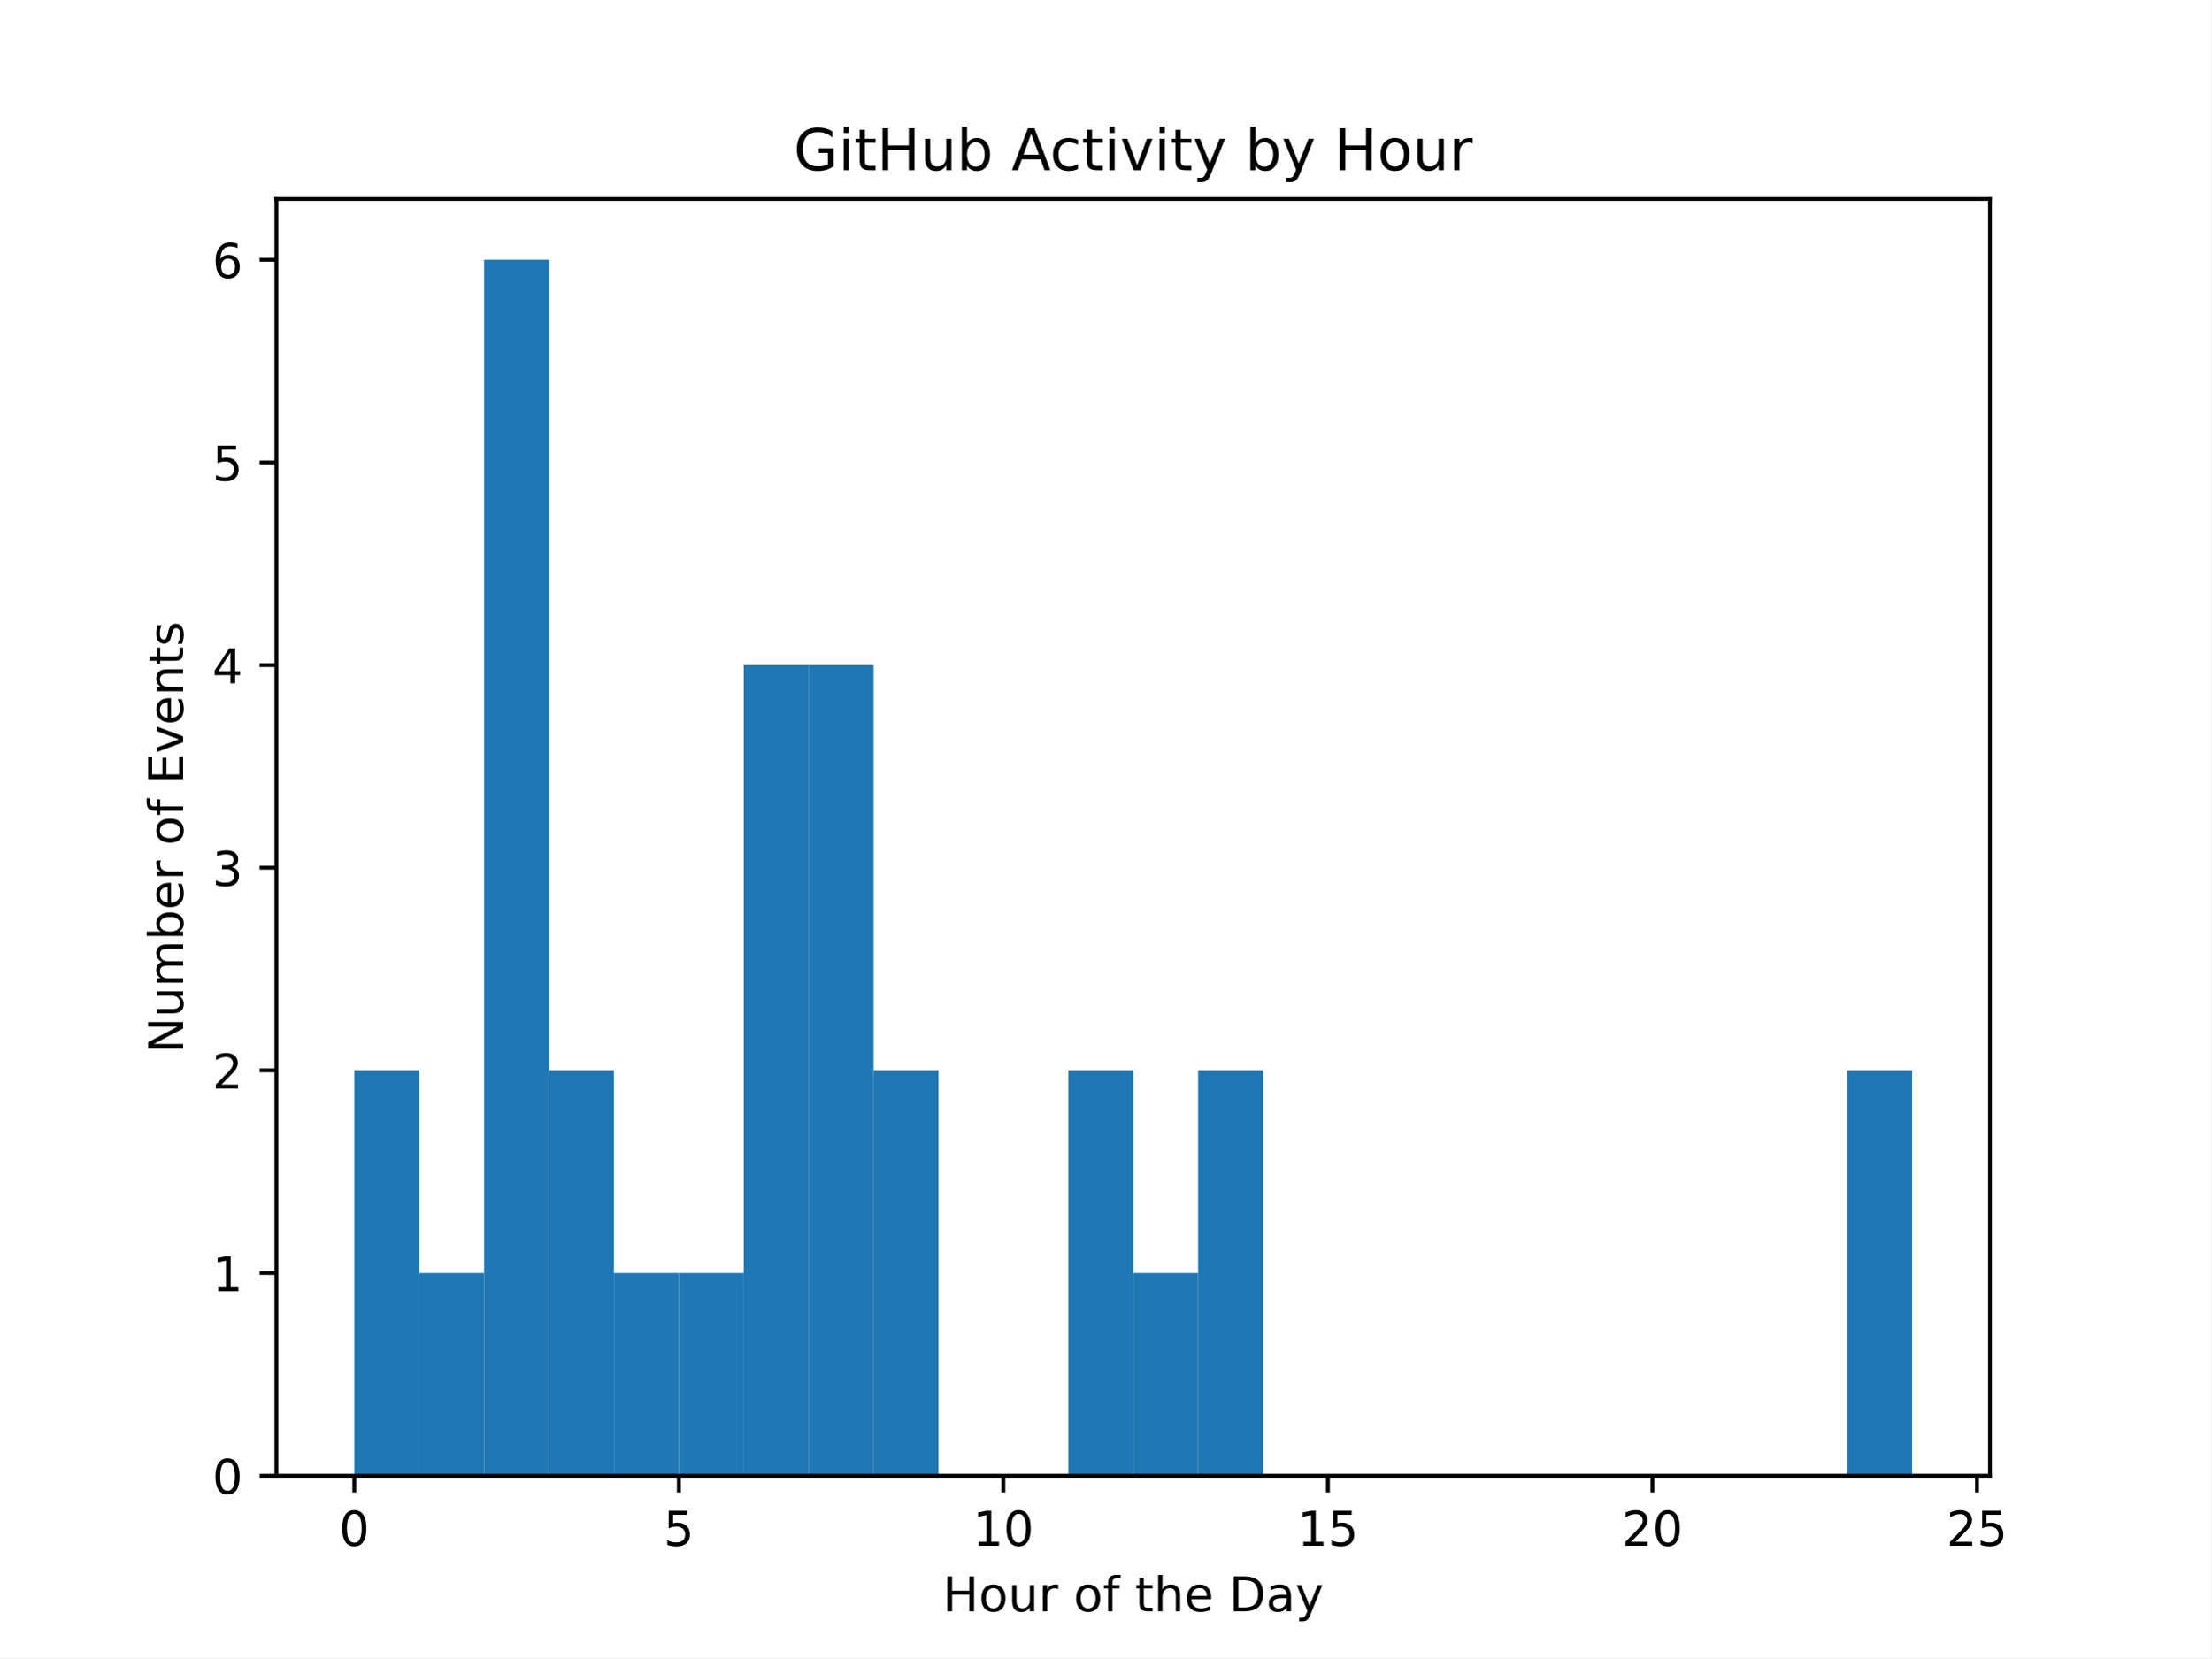
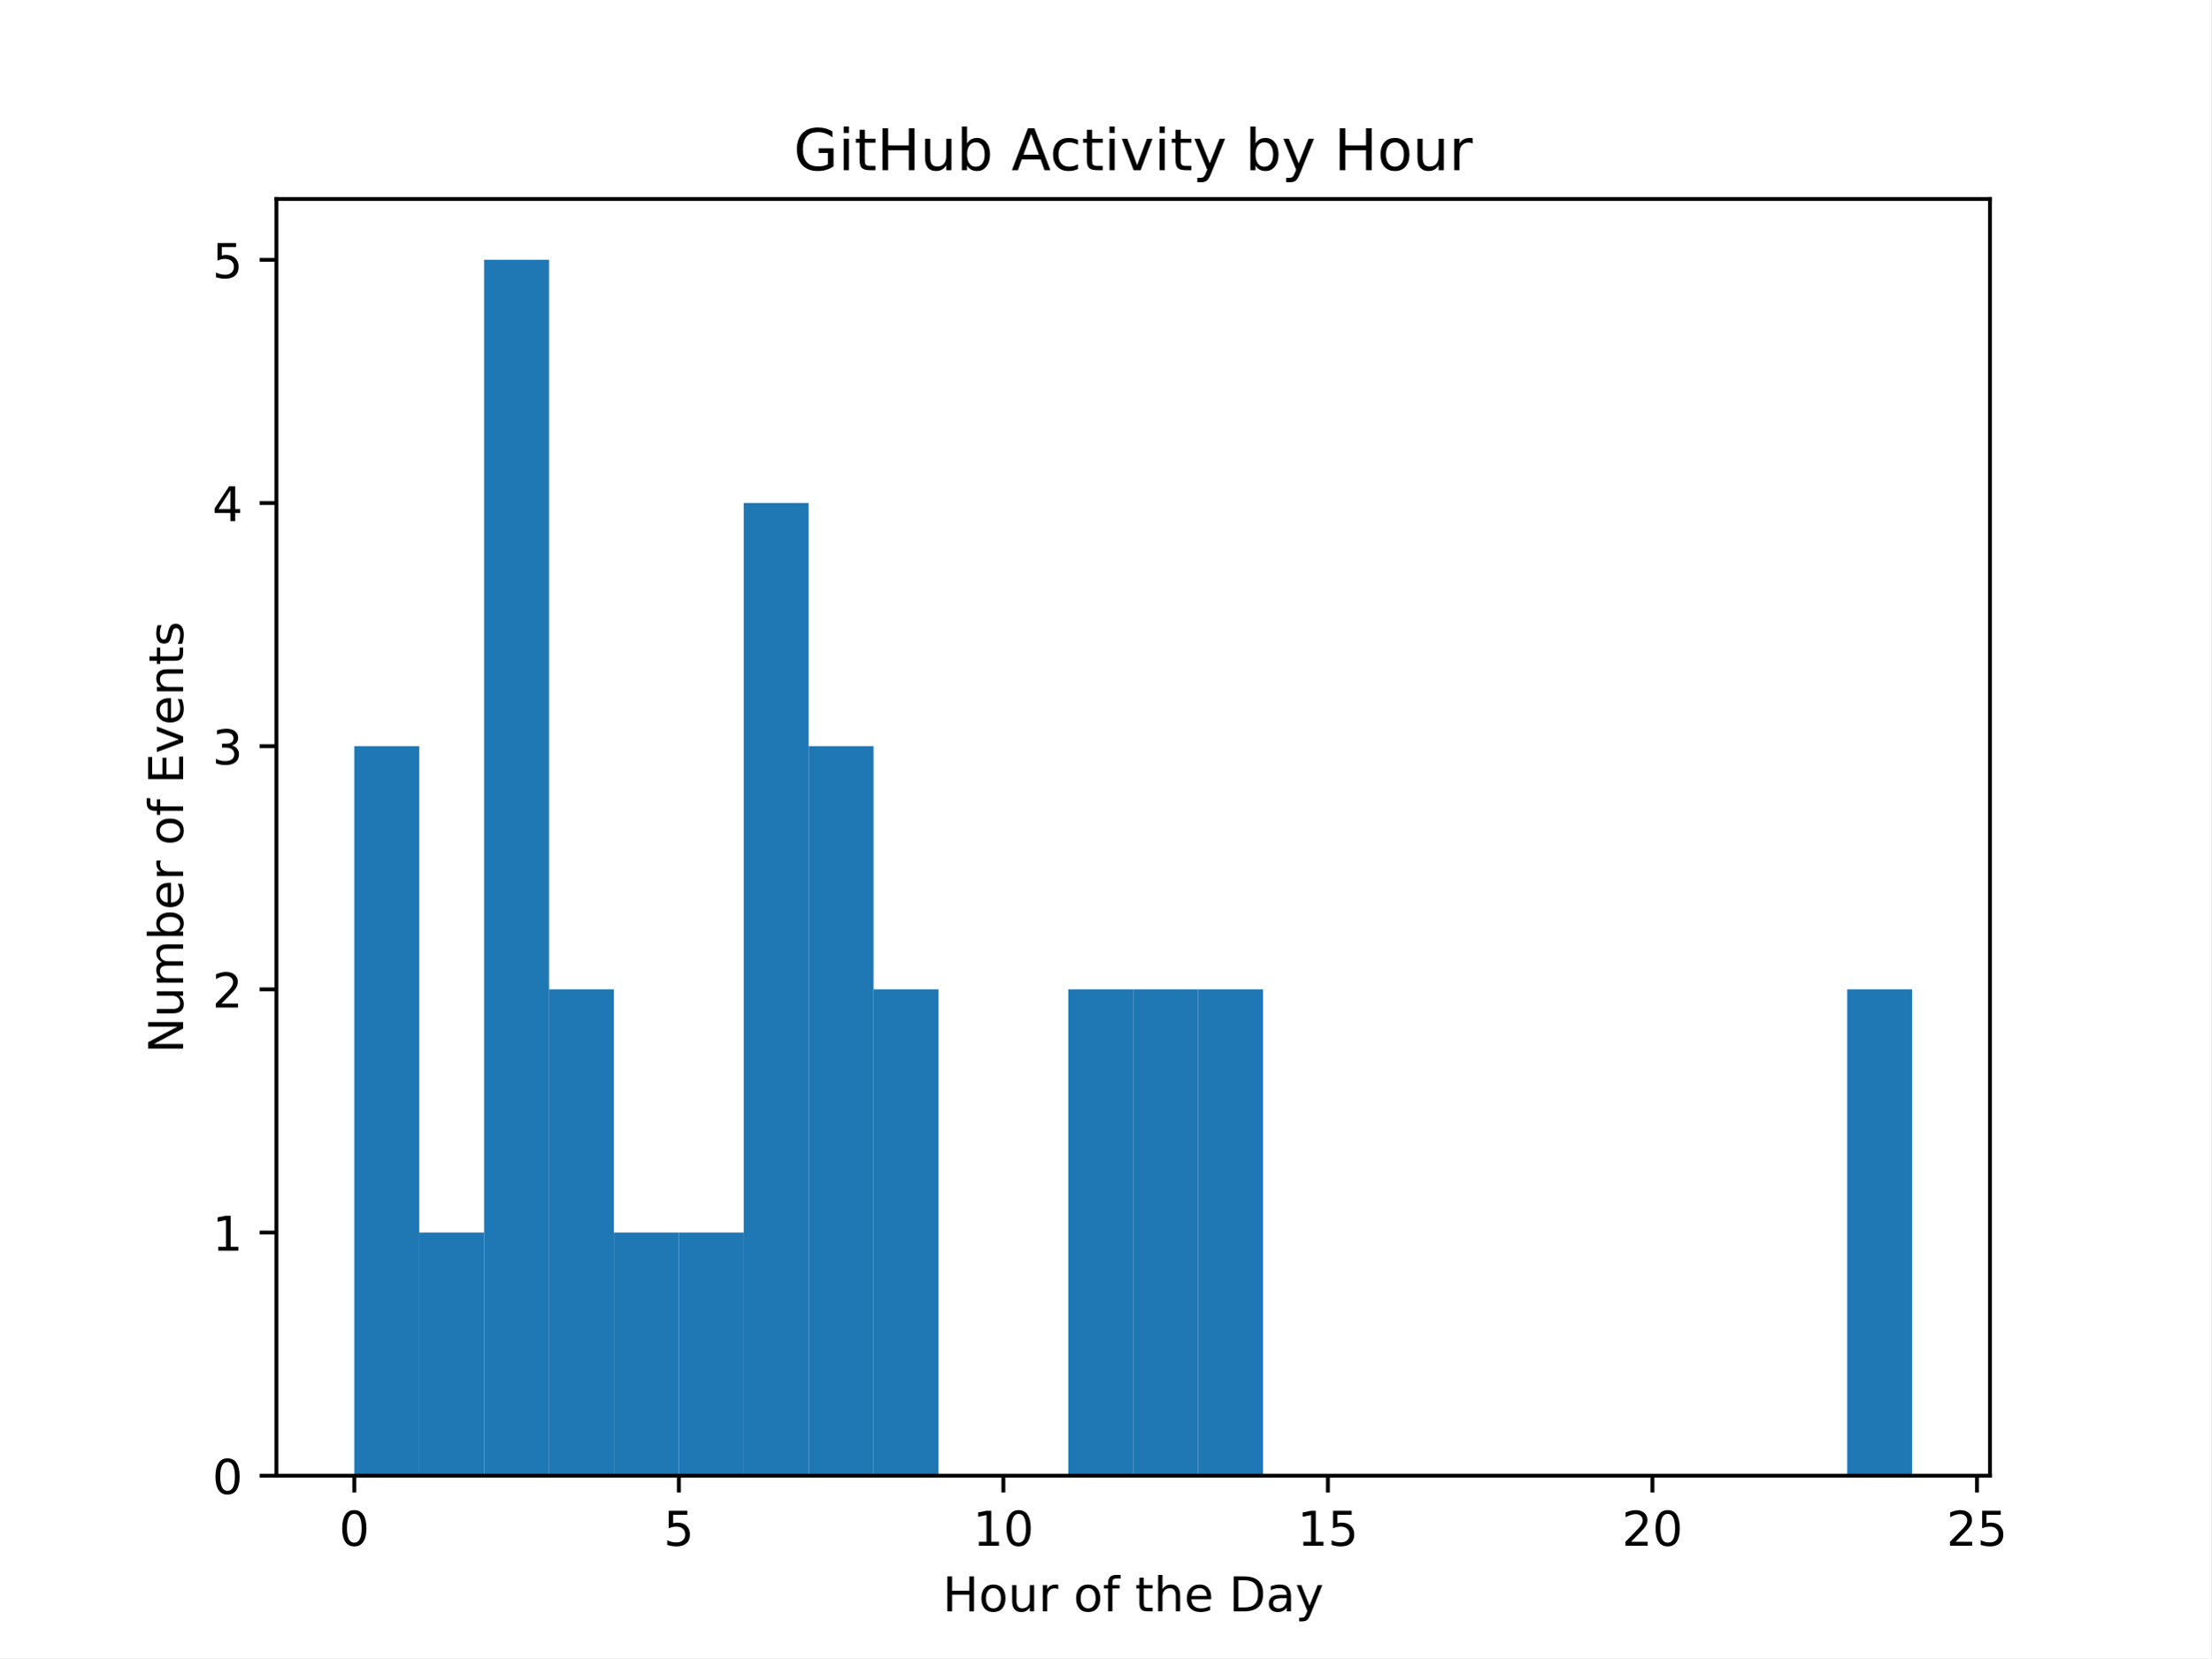
<svg xmlns="http://www.w3.org/2000/svg" xmlns:xlink="http://www.w3.org/1999/xlink" width="460.8pt" height="345.6pt" viewBox="0 0 460.8 345.6" version="1.1">
  <defs>
    <style type="text/css">*{stroke-linejoin: round; stroke-linecap: butt}</style>
  </defs>
  <g id="figure_1">
    <g id="patch_1">
      <path d="M 0 345.6  L 460.8 345.6  L 460.8 0  L 0 0  z " style="fill: #ffffff" />
    </g>
    <g id="axes_1">
      <g id="patch_2">
        <path d="M 57.6 307.584  L 414.72 307.584  L 414.72 41.472  L 57.6 41.472  z " style="fill: #ffffff" />
      </g>
      <g id="patch_3">
-         <path d="M 73.833 307.584  L 87.36 307.584  L 87.36 223.104  L 73.833 223.104  z " clip-path="url(#p8034a013e6)" style="fill: #1f77b4" />
+         <path d="M 73.833 307.584  L 87.36 307.584  L 87.36 155.52  L 73.833 155.52  z " clip-path="url(#p4d45102826)" style="fill: #1f77b4" />
      </g>
      <g id="patch_4">
-         <path d="M 87.36 307.584  L 100.887 307.584  L 100.887 265.344  L 87.36 265.344  z " clip-path="url(#p8034a013e6)" style="fill: #1f77b4" />
+         <path d="M 87.36 307.584  L 100.887 307.584  L 100.887 256.896  L 87.36 256.896  z " clip-path="url(#p4d45102826)" style="fill: #1f77b4" />
      </g>
      <g id="patch_5">
-         <path d="M 100.887 307.584  L 114.415 307.584  L 114.415 54.144  L 100.887 54.144  z " clip-path="url(#p8034a013e6)" style="fill: #1f77b4" />
+         <path d="M 100.887 307.584  L 114.415 307.584  L 114.415 54.144  L 100.887 54.144  z " clip-path="url(#p4d45102826)" style="fill: #1f77b4" />
      </g>
      <g id="patch_6">
-         <path d="M 114.415 307.584  L 127.942 307.584  L 127.942 223.104  L 114.415 223.104  z " clip-path="url(#p8034a013e6)" style="fill: #1f77b4" />
+         <path d="M 114.415 307.584  L 127.942 307.584  L 127.942 206.208  L 114.415 206.208  z " clip-path="url(#p4d45102826)" style="fill: #1f77b4" />
      </g>
      <g id="patch_7">
-         <path d="M 127.942 307.584  L 141.469 307.584  L 141.469 265.344  L 127.942 265.344  z " clip-path="url(#p8034a013e6)" style="fill: #1f77b4" />
+         <path d="M 127.942 307.584  L 141.469 307.584  L 141.469 256.896  L 127.942 256.896  z " clip-path="url(#p4d45102826)" style="fill: #1f77b4" />
      </g>
      <g id="patch_8">
-         <path d="M 141.469 307.584  L 154.996 307.584  L 154.996 265.344  L 141.469 265.344  z " clip-path="url(#p8034a013e6)" style="fill: #1f77b4" />
+         <path d="M 141.469 307.584  L 154.996 307.584  L 154.996 256.896  L 141.469 256.896  z " clip-path="url(#p4d45102826)" style="fill: #1f77b4" />
      </g>
      <g id="patch_9">
-         <path d="M 154.996 307.584  L 168.524 307.584  L 168.524 138.624  L 154.996 138.624  z " clip-path="url(#p8034a013e6)" style="fill: #1f77b4" />
+         <path d="M 154.996 307.584  L 168.524 307.584  L 168.524 104.832  L 154.996 104.832  z " clip-path="url(#p4d45102826)" style="fill: #1f77b4" />
      </g>
      <g id="patch_10">
-         <path d="M 168.524 307.584  L 182.051 307.584  L 182.051 138.624  L 168.524 138.624  z " clip-path="url(#p8034a013e6)" style="fill: #1f77b4" />
+         <path d="M 168.524 307.584  L 182.051 307.584  L 182.051 155.52  L 168.524 155.52  z " clip-path="url(#p4d45102826)" style="fill: #1f77b4" />
      </g>
      <g id="patch_11">
-         <path d="M 182.051 307.584  L 195.578 307.584  L 195.578 223.104  L 182.051 223.104  z " clip-path="url(#p8034a013e6)" style="fill: #1f77b4" />
+         <path d="M 182.051 307.584  L 195.578 307.584  L 195.578 206.208  L 182.051 206.208  z " clip-path="url(#p4d45102826)" style="fill: #1f77b4" />
      </g>
      <g id="patch_12">
-         <path d="M 195.578 307.584  L 209.105 307.584  L 209.105 307.584  L 195.578 307.584  z " clip-path="url(#p8034a013e6)" style="fill: #1f77b4" />
+         <path d="M 195.578 307.584  L 209.105 307.584  L 209.105 307.584  L 195.578 307.584  z " clip-path="url(#p4d45102826)" style="fill: #1f77b4" />
      </g>
      <g id="patch_13">
-         <path d="M 209.105 307.584  L 222.633 307.584  L 222.633 307.584  L 209.105 307.584  z " clip-path="url(#p8034a013e6)" style="fill: #1f77b4" />
+         <path d="M 209.105 307.584  L 222.633 307.584  L 222.633 307.584  L 209.105 307.584  z " clip-path="url(#p4d45102826)" style="fill: #1f77b4" />
      </g>
      <g id="patch_14">
-         <path d="M 222.633 307.584  L 236.16 307.584  L 236.16 223.104  L 222.633 223.104  z " clip-path="url(#p8034a013e6)" style="fill: #1f77b4" />
+         <path d="M 222.633 307.584  L 236.16 307.584  L 236.16 206.208  L 222.633 206.208  z " clip-path="url(#p4d45102826)" style="fill: #1f77b4" />
      </g>
      <g id="patch_15">
-         <path d="M 236.16 307.584  L 249.687 307.584  L 249.687 265.344  L 236.16 265.344  z " clip-path="url(#p8034a013e6)" style="fill: #1f77b4" />
+         <path d="M 236.16 307.584  L 249.687 307.584  L 249.687 206.208  L 236.16 206.208  z " clip-path="url(#p4d45102826)" style="fill: #1f77b4" />
      </g>
      <g id="patch_16">
-         <path d="M 249.687 307.584  L 263.215 307.584  L 263.215 223.104  L 249.687 223.104  z " clip-path="url(#p8034a013e6)" style="fill: #1f77b4" />
+         <path d="M 249.687 307.584  L 263.215 307.584  L 263.215 206.208  L 249.687 206.208  z " clip-path="url(#p4d45102826)" style="fill: #1f77b4" />
      </g>
      <g id="patch_17">
-         <path d="M 263.215 307.584  L 276.742 307.584  L 276.742 307.584  L 263.215 307.584  z " clip-path="url(#p8034a013e6)" style="fill: #1f77b4" />
+         <path d="M 263.215 307.584  L 276.742 307.584  L 276.742 307.584  L 263.215 307.584  z " clip-path="url(#p4d45102826)" style="fill: #1f77b4" />
      </g>
      <g id="patch_18">
-         <path d="M 276.742 307.584  L 290.269 307.584  L 290.269 307.584  L 276.742 307.584  z " clip-path="url(#p8034a013e6)" style="fill: #1f77b4" />
+         <path d="M 276.742 307.584  L 290.269 307.584  L 290.269 307.584  L 276.742 307.584  z " clip-path="url(#p4d45102826)" style="fill: #1f77b4" />
      </g>
      <g id="patch_19">
-         <path d="M 290.269 307.584  L 303.796 307.584  L 303.796 307.584  L 290.269 307.584  z " clip-path="url(#p8034a013e6)" style="fill: #1f77b4" />
+         <path d="M 290.269 307.584  L 303.796 307.584  L 303.796 307.584  L 290.269 307.584  z " clip-path="url(#p4d45102826)" style="fill: #1f77b4" />
      </g>
      <g id="patch_20">
-         <path d="M 303.796 307.584  L 317.324 307.584  L 317.324 307.584  L 303.796 307.584  z " clip-path="url(#p8034a013e6)" style="fill: #1f77b4" />
+         <path d="M 303.796 307.584  L 317.324 307.584  L 317.324 307.584  L 303.796 307.584  z " clip-path="url(#p4d45102826)" style="fill: #1f77b4" />
      </g>
      <g id="patch_21">
-         <path d="M 317.324 307.584  L 330.851 307.584  L 330.851 307.584  L 317.324 307.584  z " clip-path="url(#p8034a013e6)" style="fill: #1f77b4" />
+         <path d="M 317.324 307.584  L 330.851 307.584  L 330.851 307.584  L 317.324 307.584  z " clip-path="url(#p4d45102826)" style="fill: #1f77b4" />
      </g>
      <g id="patch_22">
-         <path d="M 330.851 307.584  L 344.378 307.584  L 344.378 307.584  L 330.851 307.584  z " clip-path="url(#p8034a013e6)" style="fill: #1f77b4" />
+         <path d="M 330.851 307.584  L 344.378 307.584  L 344.378 307.584  L 330.851 307.584  z " clip-path="url(#p4d45102826)" style="fill: #1f77b4" />
      </g>
      <g id="patch_23">
-         <path d="M 344.378 307.584  L 357.905 307.584  L 357.905 307.584  L 344.378 307.584  z " clip-path="url(#p8034a013e6)" style="fill: #1f77b4" />
+         <path d="M 344.378 307.584  L 357.905 307.584  L 357.905 307.584  L 344.378 307.584  z " clip-path="url(#p4d45102826)" style="fill: #1f77b4" />
      </g>
      <g id="patch_24">
-         <path d="M 357.905 307.584  L 371.433 307.584  L 371.433 307.584  L 357.905 307.584  z " clip-path="url(#p8034a013e6)" style="fill: #1f77b4" />
+         <path d="M 357.905 307.584  L 371.433 307.584  L 371.433 307.584  L 357.905 307.584  z " clip-path="url(#p4d45102826)" style="fill: #1f77b4" />
      </g>
      <g id="patch_25">
-         <path d="M 371.433 307.584  L 384.96 307.584  L 384.96 307.584  L 371.433 307.584  z " clip-path="url(#p8034a013e6)" style="fill: #1f77b4" />
+         <path d="M 371.433 307.584  L 384.96 307.584  L 384.96 307.584  L 371.433 307.584  z " clip-path="url(#p4d45102826)" style="fill: #1f77b4" />
      </g>
      <g id="patch_26">
-         <path d="M 384.96 307.584  L 398.487 307.584  L 398.487 223.104  L 384.96 223.104  z " clip-path="url(#p8034a013e6)" style="fill: #1f77b4" />
+         <path d="M 384.96 307.584  L 398.487 307.584  L 398.487 206.208  L 384.96 206.208  z " clip-path="url(#p4d45102826)" style="fill: #1f77b4" />
      </g>
      <g id="matplotlib.axis_1">
        <g id="xtick_1">
          <g id="line2d_1">
            <defs>
-               <path id="m59fb303ad6" d="M 0 0  L 0 3.5  " style="stroke: #000000; stroke-width: 0.8" />
+               <path id="m23e8e95cf4" d="M 0 0  L 0 3.5  " style="stroke: #000000; stroke-width: 0.8" />
            </defs>
            <g>
-               <use xlink:href="#m59fb303ad6" x="73.833" y="307.584" style="stroke: #000000; stroke-width: 0.8" />
+               <use xlink:href="#m23e8e95cf4" x="73.833" y="307.584" style="stroke: #000000; stroke-width: 0.8" />
            </g>
          </g>
          <g id="text_1">
            <g transform="translate(70.65148 322.1824) scale(0.1 -0.1)">
              <defs>
                <path id="DejaVuSans-30" d="M 2034 4250  Q 1547 4250 1301 3770  Q 1056 3291 1056 2328  Q 1056 1369 1301 889  Q 1547 409 2034 409  Q 2525 409 2770 889  Q 3016 1369 3016 2328  Q 3016 3291 2770 3770  Q 2525 4250 2034 4250  z M 2034 4750  Q 2819 4750 3233 4129  Q 3647 3509 3647 2328  Q 3647 1150 3233 529  Q 2819 -91 2034 -91  Q 1250 -91 836 529  Q 422 1150 422 2328  Q 422 3509 836 4129  Q 1250 4750 2034 4750  z " transform="scale(0.015625)" />
              </defs>
              <use xlink:href="#DejaVuSans-30" />
            </g>
          </g>
        </g>
        <g id="xtick_2">
          <g id="line2d_2">
            <g>
-               <use xlink:href="#m59fb303ad6" x="141.469" y="307.584" style="stroke: #000000; stroke-width: 0.8" />
+               <use xlink:href="#m23e8e95cf4" x="141.469" y="307.584" style="stroke: #000000; stroke-width: 0.8" />
            </g>
          </g>
          <g id="text_2">
            <g transform="translate(138.2878 322.1824) scale(0.1 -0.1)">
              <defs>
                <path id="DejaVuSans-35" d="M 691 4666  L 3169 4666  L 3169 4134  L 1269 4134  L 1269 2991  Q 1406 3038 1543 3061  Q 1681 3084 1819 3084  Q 2600 3084 3056 2656  Q 3513 2228 3513 1497  Q 3513 744 3044 326  Q 2575 -91 1722 -91  Q 1428 -91 1123 -41  Q 819 9 494 109  L 494 744  Q 775 591 1075 516  Q 1375 441 1709 441  Q 2250 441 2565 725  Q 2881 1009 2881 1497  Q 2881 1984 2565 2268  Q 2250 2553 1709 2553  Q 1456 2553 1204 2497  Q 953 2441 691 2322  L 691 4666  z " transform="scale(0.015625)" />
              </defs>
              <use xlink:href="#DejaVuSans-35" />
            </g>
          </g>
        </g>
        <g id="xtick_3">
          <g id="line2d_3">
            <g>
-               <use xlink:href="#m59fb303ad6" x="209.105" y="307.584" style="stroke: #000000; stroke-width: 0.8" />
+               <use xlink:href="#m23e8e95cf4" x="209.105" y="307.584" style="stroke: #000000; stroke-width: 0.8" />
            </g>
          </g>
          <g id="text_3">
            <g transform="translate(202.743 322.1824) scale(0.1 -0.1)">
              <defs>
                <path id="DejaVuSans-31" d="M 794 531  L 1825 531  L 1825 4091  L 703 3866  L 703 4441  L 1819 4666  L 2450 4666  L 2450 531  L 3481 531  L 3481 0  L 794 0  L 794 531  z " transform="scale(0.015625)" />
              </defs>
              <use xlink:href="#DejaVuSans-31" />
              <use xlink:href="#DejaVuSans-30" transform="translate(63.62305 0)" />
            </g>
          </g>
        </g>
        <g id="xtick_4">
          <g id="line2d_4">
            <g>
-               <use xlink:href="#m59fb303ad6" x="276.742" y="307.584" style="stroke: #000000; stroke-width: 0.8" />
+               <use xlink:href="#m23e8e95cf4" x="276.742" y="307.584" style="stroke: #000000; stroke-width: 0.8" />
            </g>
          </g>
          <g id="text_4">
            <g transform="translate(270.3793 322.1824) scale(0.1 -0.1)">
              <use xlink:href="#DejaVuSans-31" />
              <use xlink:href="#DejaVuSans-35" transform="translate(63.62305 0)" />
            </g>
          </g>
        </g>
        <g id="xtick_5">
          <g id="line2d_5">
            <g>
-               <use xlink:href="#m59fb303ad6" x="344.378" y="307.584" style="stroke: #000000; stroke-width: 0.8" />
+               <use xlink:href="#m23e8e95cf4" x="344.378" y="307.584" style="stroke: #000000; stroke-width: 0.8" />
            </g>
          </g>
          <g id="text_5">
            <g transform="translate(338.0157 322.1824) scale(0.1 -0.1)">
              <defs>
                <path id="DejaVuSans-32" d="M 1228 531  L 3431 531  L 3431 0  L 469 0  L 469 531  Q 828 903 1448 1529  Q 2069 2156 2228 2338  Q 2531 2678 2651 2914  Q 2772 3150 2772 3378  Q 2772 3750 2511 3984  Q 2250 4219 1831 4219  Q 1534 4219 1204 4116  Q 875 4013 500 3803  L 500 4441  Q 881 4594 1212 4672  Q 1544 4750 1819 4750  Q 2544 4750 2975 4387  Q 3406 4025 3406 3419  Q 3406 3131 3298 2873  Q 3191 2616 2906 2266  Q 2828 2175 2409 1742  Q 1991 1309 1228 531  z " transform="scale(0.015625)" />
              </defs>
              <use xlink:href="#DejaVuSans-32" />
              <use xlink:href="#DejaVuSans-30" transform="translate(63.62305 0)" />
            </g>
          </g>
        </g>
        <g id="xtick_6">
          <g id="line2d_6">
            <g>
-               <use xlink:href="#m59fb303ad6" x="412.015" y="307.584" style="stroke: #000000; stroke-width: 0.8" />
+               <use xlink:href="#m23e8e95cf4" x="412.015" y="307.584" style="stroke: #000000; stroke-width: 0.8" />
            </g>
          </g>
          <g id="text_6">
            <g transform="translate(405.652 322.1824) scale(0.1 -0.1)">
              <use xlink:href="#DejaVuSans-32" />
              <use xlink:href="#DejaVuSans-35" transform="translate(63.62305 0)" />
            </g>
          </g>
        </g>
        <g id="text_7">
          <g transform="translate(196.4506 335.8606) scale(0.1 -0.1)">
            <defs>
              <path id="DejaVuSans-48" d="M 628 4666  L 1259 4666  L 1259 2753  L 3553 2753  L 3553 4666  L 4184 4666  L 4184 0  L 3553 0  L 3553 2222  L 1259 2222  L 1259 0  L 628 0  L 628 4666  z " transform="scale(0.015625)" />
              <path id="DejaVuSans-6f" d="M 1959 3097  Q 1497 3097 1228 2736  Q 959 2375 959 1747  Q 959 1119 1226 758  Q 1494 397 1959 397  Q 2419 397 2687 759  Q 2956 1122 2956 1747  Q 2956 2369 2687 2733  Q 2419 3097 1959 3097  z M 1959 3584  Q 2709 3584 3137 3096  Q 3566 2609 3566 1747  Q 3566 888 3137 398  Q 2709 -91 1959 -91  Q 1206 -91 779 398  Q 353 888 353 1747  Q 353 2609 779 3096  Q 1206 3584 1959 3584  z " transform="scale(0.015625)" />
              <path id="DejaVuSans-75" d="M 544 1381  L 544 3500  L 1119 3500  L 1119 1403  Q 1119 906 1312 657  Q 1506 409 1894 409  Q 2359 409 2629 706  Q 2900 1003 2900 1516  L 2900 3500  L 3475 3500  L 3475 0  L 2900 0  L 2900 538  Q 2691 219 2414 64  Q 2138 -91 1772 -91  Q 1169 -91 856 284  Q 544 659 544 1381  z M 1991 3584  L 1991 3584  z " transform="scale(0.015625)" />
              <path id="DejaVuSans-72" d="M 2631 2963  Q 2534 3019 2420 3045  Q 2306 3072 2169 3072  Q 1681 3072 1420 2755  Q 1159 2438 1159 1844  L 1159 0  L 581 0  L 581 3500  L 1159 3500  L 1159 2956  Q 1341 3275 1631 3429  Q 1922 3584 2338 3584  Q 2397 3584 2469 3576  Q 2541 3569 2628 3553  L 2631 2963  z " transform="scale(0.015625)" />
              <path id="DejaVuSans-20" transform="scale(0.015625)" />
              <path id="DejaVuSans-66" d="M 2375 4863  L 2375 4384  L 1825 4384  Q 1516 4384 1395 4259  Q 1275 4134 1275 3809  L 1275 3500  L 2222 3500  L 2222 3053  L 1275 3053  L 1275 0  L 697 0  L 697 3053  L 147 3053  L 147 3500  L 697 3500  L 697 3744  Q 697 4328 969 4595  Q 1241 4863 1831 4863  L 2375 4863  z " transform="scale(0.015625)" />
              <path id="DejaVuSans-74" d="M 1172 4494  L 1172 3500  L 2356 3500  L 2356 3053  L 1172 3053  L 1172 1153  Q 1172 725 1289 603  Q 1406 481 1766 481  L 2356 481  L 2356 0  L 1766 0  Q 1100 0 847 248  Q 594 497 594 1153  L 594 3053  L 172 3053  L 172 3500  L 594 3500  L 594 4494  L 1172 4494  z " transform="scale(0.015625)" />
              <path id="DejaVuSans-68" d="M 3513 2113  L 3513 0  L 2938 0  L 2938 2094  Q 2938 2591 2744 2837  Q 2550 3084 2163 3084  Q 1697 3084 1428 2787  Q 1159 2491 1159 1978  L 1159 0  L 581 0  L 581 4863  L 1159 4863  L 1159 2956  Q 1366 3272 1645 3428  Q 1925 3584 2291 3584  Q 2894 3584 3203 3211  Q 3513 2838 3513 2113  z " transform="scale(0.015625)" />
              <path id="DejaVuSans-65" d="M 3597 1894  L 3597 1613  L 953 1613  Q 991 1019 1311 708  Q 1631 397 2203 397  Q 2534 397 2845 478  Q 3156 559 3463 722  L 3463 178  Q 3153 47 2828 -22  Q 2503 -91 2169 -91  Q 1331 -91 842 396  Q 353 884 353 1716  Q 353 2575 817 3079  Q 1281 3584 2069 3584  Q 2775 3584 3186 3129  Q 3597 2675 3597 1894  z M 3022 2063  Q 3016 2534 2758 2815  Q 2500 3097 2075 3097  Q 1594 3097 1305 2825  Q 1016 2553 972 2059  L 3022 2063  z " transform="scale(0.015625)" />
              <path id="DejaVuSans-44" d="M 1259 4147  L 1259 519  L 2022 519  Q 2988 519 3436 956  Q 3884 1394 3884 2338  Q 3884 3275 3436 3711  Q 2988 4147 2022 4147  L 1259 4147  z M 628 4666  L 1925 4666  Q 3281 4666 3915 4102  Q 4550 3538 4550 2338  Q 4550 1131 3912 565  Q 3275 0 1925 0  L 628 0  L 628 4666  z " transform="scale(0.015625)" />
              <path id="DejaVuSans-61" d="M 2194 1759  Q 1497 1759 1228 1600  Q 959 1441 959 1056  Q 959 750 1161 570  Q 1363 391 1709 391  Q 2188 391 2477 730  Q 2766 1069 2766 1631  L 2766 1759  L 2194 1759  z M 3341 1997  L 3341 0  L 2766 0  L 2766 531  Q 2569 213 2275 61  Q 1981 -91 1556 -91  Q 1019 -91 701 211  Q 384 513 384 1019  Q 384 1609 779 1909  Q 1175 2209 1959 2209  L 2766 2209  L 2766 2266  Q 2766 2663 2505 2880  Q 2244 3097 1772 3097  Q 1472 3097 1187 3025  Q 903 2953 641 2809  L 641 3341  Q 956 3463 1253 3523  Q 1550 3584 1831 3584  Q 2591 3584 2966 3190  Q 3341 2797 3341 1997  z " transform="scale(0.015625)" />
              <path id="DejaVuSans-79" d="M 2059 -325  Q 1816 -950 1584 -1140  Q 1353 -1331 966 -1331  L 506 -1331  L 506 -850  L 844 -850  Q 1081 -850 1212 -737  Q 1344 -625 1503 -206  L 1606 56  L 191 3500  L 800 3500  L 1894 763  L 2988 3500  L 3597 3500  L 2059 -325  z " transform="scale(0.015625)" />
            </defs>
            <use xlink:href="#DejaVuSans-48" />
            <use xlink:href="#DejaVuSans-6f" transform="translate(75.19531 0)" />
            <use xlink:href="#DejaVuSans-75" transform="translate(136.377 0)" />
            <use xlink:href="#DejaVuSans-72" transform="translate(199.7559 0)" />
            <use xlink:href="#DejaVuSans-20" transform="translate(240.8691 0)" />
            <use xlink:href="#DejaVuSans-6f" transform="translate(272.6562 0)" />
            <use xlink:href="#DejaVuSans-66" transform="translate(333.8379 0)" />
            <use xlink:href="#DejaVuSans-20" transform="translate(369.043 0)" />
            <use xlink:href="#DejaVuSans-74" transform="translate(400.8301 0)" />
            <use xlink:href="#DejaVuSans-68" transform="translate(440.0391 0)" />
            <use xlink:href="#DejaVuSans-65" transform="translate(503.418 0)" />
            <use xlink:href="#DejaVuSans-20" transform="translate(564.9414 0)" />
            <use xlink:href="#DejaVuSans-44" transform="translate(596.7285 0)" />
            <use xlink:href="#DejaVuSans-61" transform="translate(673.7305 0)" />
            <use xlink:href="#DejaVuSans-79" transform="translate(735.0098 0)" />
          </g>
        </g>
      </g>
      <g id="matplotlib.axis_2">
        <g id="ytick_1">
          <g id="line2d_7">
            <defs>
-               <path id="m37d2f6b0fb" d="M 0 0  L -3.5 0  " style="stroke: #000000; stroke-width: 0.8" />
+               <path id="m1376b69e6b" d="M 0 0  L -3.5 0  " style="stroke: #000000; stroke-width: 0.8" />
            </defs>
            <g>
-               <use xlink:href="#m37d2f6b0fb" x="57.6" y="307.584" style="stroke: #000000; stroke-width: 0.8" />
+               <use xlink:href="#m1376b69e6b" x="57.6" y="307.584" style="stroke: #000000; stroke-width: 0.8" />
            </g>
          </g>
          <g id="text_8">
            <g transform="translate(44.2375 311.3832) scale(0.1 -0.1)">
              <use xlink:href="#DejaVuSans-30" />
            </g>
          </g>
        </g>
        <g id="ytick_2">
          <g id="line2d_8">
            <g>
-               <use xlink:href="#m37d2f6b0fb" x="57.6" y="265.344" style="stroke: #000000; stroke-width: 0.8" />
+               <use xlink:href="#m1376b69e6b" x="57.6" y="256.896" style="stroke: #000000; stroke-width: 0.8" />
            </g>
          </g>
          <g id="text_9">
-             <g transform="translate(44.2375 269.1432) scale(0.1 -0.1)">
+             <g transform="translate(44.2375 260.6952) scale(0.1 -0.1)">
              <use xlink:href="#DejaVuSans-31" />
            </g>
          </g>
        </g>
        <g id="ytick_3">
          <g id="line2d_9">
            <g>
-               <use xlink:href="#m37d2f6b0fb" x="57.6" y="223.104" style="stroke: #000000; stroke-width: 0.8" />
+               <use xlink:href="#m1376b69e6b" x="57.6" y="206.208" style="stroke: #000000; stroke-width: 0.8" />
            </g>
          </g>
          <g id="text_10">
-             <g transform="translate(44.2375 226.9032) scale(0.1 -0.1)">
+             <g transform="translate(44.2375 210.0072) scale(0.1 -0.1)">
              <use xlink:href="#DejaVuSans-32" />
            </g>
          </g>
        </g>
        <g id="ytick_4">
          <g id="line2d_10">
            <g>
-               <use xlink:href="#m37d2f6b0fb" x="57.6" y="180.864" style="stroke: #000000; stroke-width: 0.8" />
+               <use xlink:href="#m1376b69e6b" x="57.6" y="155.52" style="stroke: #000000; stroke-width: 0.8" />
            </g>
          </g>
          <g id="text_11">
-             <g transform="translate(44.2375 184.6632) scale(0.1 -0.1)">
+             <g transform="translate(44.2375 159.3192) scale(0.1 -0.1)">
              <defs>
                <path id="DejaVuSans-33" d="M 2597 2516  Q 3050 2419 3304 2112  Q 3559 1806 3559 1356  Q 3559 666 3084 287  Q 2609 -91 1734 -91  Q 1441 -91 1130 -33  Q 819 25 488 141  L 488 750  Q 750 597 1062 519  Q 1375 441 1716 441  Q 2309 441 2620 675  Q 2931 909 2931 1356  Q 2931 1769 2642 2001  Q 2353 2234 1838 2234  L 1294 2234  L 1294 2753  L 1863 2753  Q 2328 2753 2575 2939  Q 2822 3125 2822 3475  Q 2822 3834 2567 4026  Q 2313 4219 1838 4219  Q 1578 4219 1281 4162  Q 984 4106 628 3988  L 628 4550  Q 988 4650 1302 4700  Q 1616 4750 1894 4750  Q 2613 4750 3031 4423  Q 3450 4097 3450 3541  Q 3450 3153 3228 2886  Q 3006 2619 2597 2516  z " transform="scale(0.015625)" />
              </defs>
              <use xlink:href="#DejaVuSans-33" />
            </g>
          </g>
        </g>
        <g id="ytick_5">
          <g id="line2d_11">
            <g>
-               <use xlink:href="#m37d2f6b0fb" x="57.6" y="138.624" style="stroke: #000000; stroke-width: 0.8" />
+               <use xlink:href="#m1376b69e6b" x="57.6" y="104.832" style="stroke: #000000; stroke-width: 0.8" />
            </g>
          </g>
          <g id="text_12">
-             <g transform="translate(44.2375 142.4232) scale(0.1 -0.1)">
+             <g transform="translate(44.2375 108.6312) scale(0.1 -0.1)">
              <defs>
                <path id="DejaVuSans-34" d="M 2419 4116  L 825 1625  L 2419 1625  L 2419 4116  z M 2253 4666  L 3047 4666  L 3047 1625  L 3713 1625  L 3713 1100  L 3047 1100  L 3047 0  L 2419 0  L 2419 1100  L 313 1100  L 313 1709  L 2253 4666  z " transform="scale(0.015625)" />
              </defs>
              <use xlink:href="#DejaVuSans-34" />
            </g>
          </g>
        </g>
        <g id="ytick_6">
          <g id="line2d_12">
            <g>
-               <use xlink:href="#m37d2f6b0fb" x="57.6" y="96.384" style="stroke: #000000; stroke-width: 0.8" />
+               <use xlink:href="#m1376b69e6b" x="57.6" y="54.144" style="stroke: #000000; stroke-width: 0.8" />
            </g>
          </g>
          <g id="text_13">
-             <g transform="translate(44.2375 100.1832) scale(0.1 -0.1)">
+             <g transform="translate(44.2375 57.94322) scale(0.1 -0.1)">
              <use xlink:href="#DejaVuSans-35" />
            </g>
          </g>
        </g>
-         <g id="ytick_7">
-           <g id="line2d_13">
-             <g>
-               <use xlink:href="#m37d2f6b0fb" x="57.6" y="54.144" style="stroke: #000000; stroke-width: 0.8" />
-             </g>
-           </g>
-           <g id="text_14">
-             <g transform="translate(44.2375 57.94322) scale(0.1 -0.1)">
-               <defs>
-                 <path id="DejaVuSans-36" d="M 2113 2584  Q 1688 2584 1439 2293  Q 1191 2003 1191 1497  Q 1191 994 1439 701  Q 1688 409 2113 409  Q 2538 409 2786 701  Q 3034 994 3034 1497  Q 3034 2003 2786 2293  Q 2538 2584 2113 2584  z M 3366 4563  L 3366 3988  Q 3128 4100 2886 4159  Q 2644 4219 2406 4219  Q 1781 4219 1451 3797  Q 1122 3375 1075 2522  Q 1259 2794 1537 2939  Q 1816 3084 2150 3084  Q 2853 3084 3261 2657  Q 3669 2231 3669 1497  Q 3669 778 3244 343  Q 2819 -91 2113 -91  Q 1303 -91 875 529  Q 447 1150 447 2328  Q 447 3434 972 4092  Q 1497 4750 2381 4750  Q 2619 4750 2861 4703  Q 3103 4656 3366 4563  z " transform="scale(0.015625)" />
-               </defs>
-               <use xlink:href="#DejaVuSans-36" />
-             </g>
-           </g>
-         </g>
-         <g id="text_15">
+         <g id="text_14">
          <g transform="translate(38.15781 219.5405) rotate(-90) scale(0.1 -0.1)">
            <defs>
              <path id="DejaVuSans-4e" d="M 628 4666  L 1478 4666  L 3547 763  L 3547 4666  L 4159 4666  L 4159 0  L 3309 0  L 1241 3903  L 1241 0  L 628 0  L 628 4666  z " transform="scale(0.015625)" />
              <path id="DejaVuSans-6d" d="M 3328 2828  Q 3544 3216 3844 3400  Q 4144 3584 4550 3584  Q 5097 3584 5394 3201  Q 5691 2819 5691 2113  L 5691 0  L 5113 0  L 5113 2094  Q 5113 2597 4934 2840  Q 4756 3084 4391 3084  Q 3944 3084 3684 2787  Q 3425 2491 3425 1978  L 3425 0  L 2847 0  L 2847 2094  Q 2847 2600 2669 2842  Q 2491 3084 2119 3084  Q 1678 3084 1418 2786  Q 1159 2488 1159 1978  L 1159 0  L 581 0  L 581 3500  L 1159 3500  L 1159 2956  Q 1356 3278 1631 3431  Q 1906 3584 2284 3584  Q 2666 3584 2933 3390  Q 3200 3197 3328 2828  z " transform="scale(0.015625)" />
              <path id="DejaVuSans-62" d="M 3116 1747  Q 3116 2381 2855 2742  Q 2594 3103 2138 3103  Q 1681 3103 1420 2742  Q 1159 2381 1159 1747  Q 1159 1113 1420 752  Q 1681 391 2138 391  Q 2594 391 2855 752  Q 3116 1113 3116 1747  z M 1159 2969  Q 1341 3281 1617 3432  Q 1894 3584 2278 3584  Q 2916 3584 3314 3078  Q 3713 2572 3713 1747  Q 3713 922 3314 415  Q 2916 -91 2278 -91  Q 1894 -91 1617 61  Q 1341 213 1159 525  L 1159 0  L 581 0  L 581 4863  L 1159 4863  L 1159 2969  z " transform="scale(0.015625)" />
              <path id="DejaVuSans-45" d="M 628 4666  L 3578 4666  L 3578 4134  L 1259 4134  L 1259 2753  L 3481 2753  L 3481 2222  L 1259 2222  L 1259 531  L 3634 531  L 3634 0  L 628 0  L 628 4666  z " transform="scale(0.015625)" />
              <path id="DejaVuSans-76" d="M 191 3500  L 800 3500  L 1894 563  L 2988 3500  L 3597 3500  L 2284 0  L 1503 0  L 191 3500  z " transform="scale(0.015625)" />
              <path id="DejaVuSans-6e" d="M 3513 2113  L 3513 0  L 2938 0  L 2938 2094  Q 2938 2591 2744 2837  Q 2550 3084 2163 3084  Q 1697 3084 1428 2787  Q 1159 2491 1159 1978  L 1159 0  L 581 0  L 581 3500  L 1159 3500  L 1159 2956  Q 1366 3272 1645 3428  Q 1925 3584 2291 3584  Q 2894 3584 3203 3211  Q 3513 2838 3513 2113  z " transform="scale(0.015625)" />
              <path id="DejaVuSans-73" d="M 2834 3397  L 2834 2853  Q 2591 2978 2328 3040  Q 2066 3103 1784 3103  Q 1356 3103 1142 2972  Q 928 2841 928 2578  Q 928 2378 1081 2264  Q 1234 2150 1697 2047  L 1894 2003  Q 2506 1872 2764 1633  Q 3022 1394 3022 966  Q 3022 478 2636 193  Q 2250 -91 1575 -91  Q 1294 -91 989 -36  Q 684 19 347 128  L 347 722  Q 666 556 975 473  Q 1284 391 1588 391  Q 1994 391 2212 530  Q 2431 669 2431 922  Q 2431 1156 2273 1281  Q 2116 1406 1581 1522  L 1381 1569  Q 847 1681 609 1914  Q 372 2147 372 2553  Q 372 3047 722 3315  Q 1072 3584 1716 3584  Q 2034 3584 2315 3537  Q 2597 3491 2834 3397  z " transform="scale(0.015625)" />
            </defs>
            <use xlink:href="#DejaVuSans-4e" />
            <use xlink:href="#DejaVuSans-75" transform="translate(74.80469 0)" />
            <use xlink:href="#DejaVuSans-6d" transform="translate(138.1836 0)" />
            <use xlink:href="#DejaVuSans-62" transform="translate(235.5957 0)" />
            <use xlink:href="#DejaVuSans-65" transform="translate(299.0723 0)" />
            <use xlink:href="#DejaVuSans-72" transform="translate(360.5957 0)" />
            <use xlink:href="#DejaVuSans-20" transform="translate(401.709 0)" />
            <use xlink:href="#DejaVuSans-6f" transform="translate(433.4961 0)" />
            <use xlink:href="#DejaVuSans-66" transform="translate(494.6777 0)" />
            <use xlink:href="#DejaVuSans-20" transform="translate(529.8828 0)" />
            <use xlink:href="#DejaVuSans-45" transform="translate(561.6699 0)" />
            <use xlink:href="#DejaVuSans-76" transform="translate(624.8535 0)" />
            <use xlink:href="#DejaVuSans-65" transform="translate(684.0332 0)" />
            <use xlink:href="#DejaVuSans-6e" transform="translate(745.5566 0)" />
            <use xlink:href="#DejaVuSans-74" transform="translate(808.9355 0)" />
            <use xlink:href="#DejaVuSans-73" transform="translate(848.1445 0)" />
          </g>
        </g>
      </g>
      <g id="patch_27">
        <path d="M 57.6 307.584  L 57.6 41.472  " style="fill: none; stroke: #000000; stroke-width: 0.8; stroke-linejoin: miter; stroke-linecap: square" />
      </g>
      <g id="patch_28">
        <path d="M 414.72 307.584  L 414.72 41.472  " style="fill: none; stroke: #000000; stroke-width: 0.8; stroke-linejoin: miter; stroke-linecap: square" />
      </g>
      <g id="patch_29">
        <path d="M 57.6 307.584  L 414.72 307.584  " style="fill: none; stroke: #000000; stroke-width: 0.8; stroke-linejoin: miter; stroke-linecap: square" />
      </g>
      <g id="patch_30">
        <path d="M 57.6 41.472  L 414.72 41.472  " style="fill: none; stroke: #000000; stroke-width: 0.8; stroke-linejoin: miter; stroke-linecap: square" />
      </g>
-       <g id="text_16">
+       <g id="text_15">
        <g transform="translate(165.3956 35.472) scale(0.12 -0.12)">
          <defs>
            <path id="DejaVuSans-47" d="M 3809 666  L 3809 1919  L 2778 1919  L 2778 2438  L 4434 2438  L 4434 434  Q 4069 175 3628 42  Q 3188 -91 2688 -91  Q 1594 -91 976 548  Q 359 1188 359 2328  Q 359 3472 976 4111  Q 1594 4750 2688 4750  Q 3144 4750 3555 4637  Q 3966 4525 4313 4306  L 4313 3634  Q 3963 3931 3569 4081  Q 3175 4231 2741 4231  Q 1884 4231 1454 3753  Q 1025 3275 1025 2328  Q 1025 1384 1454 906  Q 1884 428 2741 428  Q 3075 428 3337 486  Q 3600 544 3809 666  z " transform="scale(0.015625)" />
            <path id="DejaVuSans-69" d="M 603 3500  L 1178 3500  L 1178 0  L 603 0  L 603 3500  z M 603 4863  L 1178 4863  L 1178 4134  L 603 4134  L 603 4863  z " transform="scale(0.015625)" />
            <path id="DejaVuSans-41" d="M 2188 4044  L 1331 1722  L 3047 1722  L 2188 4044  z M 1831 4666  L 2547 4666  L 4325 0  L 3669 0  L 3244 1197  L 1141 1197  L 716 0  L 50 0  L 1831 4666  z " transform="scale(0.015625)" />
            <path id="DejaVuSans-63" d="M 3122 3366  L 3122 2828  Q 2878 2963 2633 3030  Q 2388 3097 2138 3097  Q 1578 3097 1268 2742  Q 959 2388 959 1747  Q 959 1106 1268 751  Q 1578 397 2138 397  Q 2388 397 2633 464  Q 2878 531 3122 666  L 3122 134  Q 2881 22 2623 -34  Q 2366 -91 2075 -91  Q 1284 -91 818 406  Q 353 903 353 1747  Q 353 2603 823 3093  Q 1294 3584 2113 3584  Q 2378 3584 2631 3529  Q 2884 3475 3122 3366  z " transform="scale(0.015625)" />
          </defs>
          <use xlink:href="#DejaVuSans-47" />
          <use xlink:href="#DejaVuSans-69" transform="translate(77.49023 0)" />
          <use xlink:href="#DejaVuSans-74" transform="translate(105.2734 0)" />
          <use xlink:href="#DejaVuSans-48" transform="translate(144.4824 0)" />
          <use xlink:href="#DejaVuSans-75" transform="translate(219.6777 0)" />
          <use xlink:href="#DejaVuSans-62" transform="translate(283.0566 0)" />
          <use xlink:href="#DejaVuSans-20" transform="translate(346.5332 0)" />
          <use xlink:href="#DejaVuSans-41" transform="translate(378.3203 0)" />
          <use xlink:href="#DejaVuSans-63" transform="translate(444.9785 0)" />
          <use xlink:href="#DejaVuSans-74" transform="translate(499.959 0)" />
          <use xlink:href="#DejaVuSans-69" transform="translate(539.168 0)" />
          <use xlink:href="#DejaVuSans-76" transform="translate(566.9512 0)" />
          <use xlink:href="#DejaVuSans-69" transform="translate(626.1309 0)" />
          <use xlink:href="#DejaVuSans-74" transform="translate(653.9141 0)" />
          <use xlink:href="#DejaVuSans-79" transform="translate(693.123 0)" />
          <use xlink:href="#DejaVuSans-20" transform="translate(752.3027 0)" />
          <use xlink:href="#DejaVuSans-62" transform="translate(784.0898 0)" />
          <use xlink:href="#DejaVuSans-79" transform="translate(847.5664 0)" />
          <use xlink:href="#DejaVuSans-20" transform="translate(906.7461 0)" />
          <use xlink:href="#DejaVuSans-48" transform="translate(938.5332 0)" />
          <use xlink:href="#DejaVuSans-6f" transform="translate(1013.729 0)" />
          <use xlink:href="#DejaVuSans-75" transform="translate(1074.91 0)" />
          <use xlink:href="#DejaVuSans-72" transform="translate(1138.289 0)" />
        </g>
      </g>
    </g>
  </g>
  <defs>
-     <clipPath id="p8034a013e6">
+     <clipPath id="p4d45102826">
      <rect x="57.6" y="41.472" width="357.12" height="266.112" />
    </clipPath>
  </defs>
</svg>
